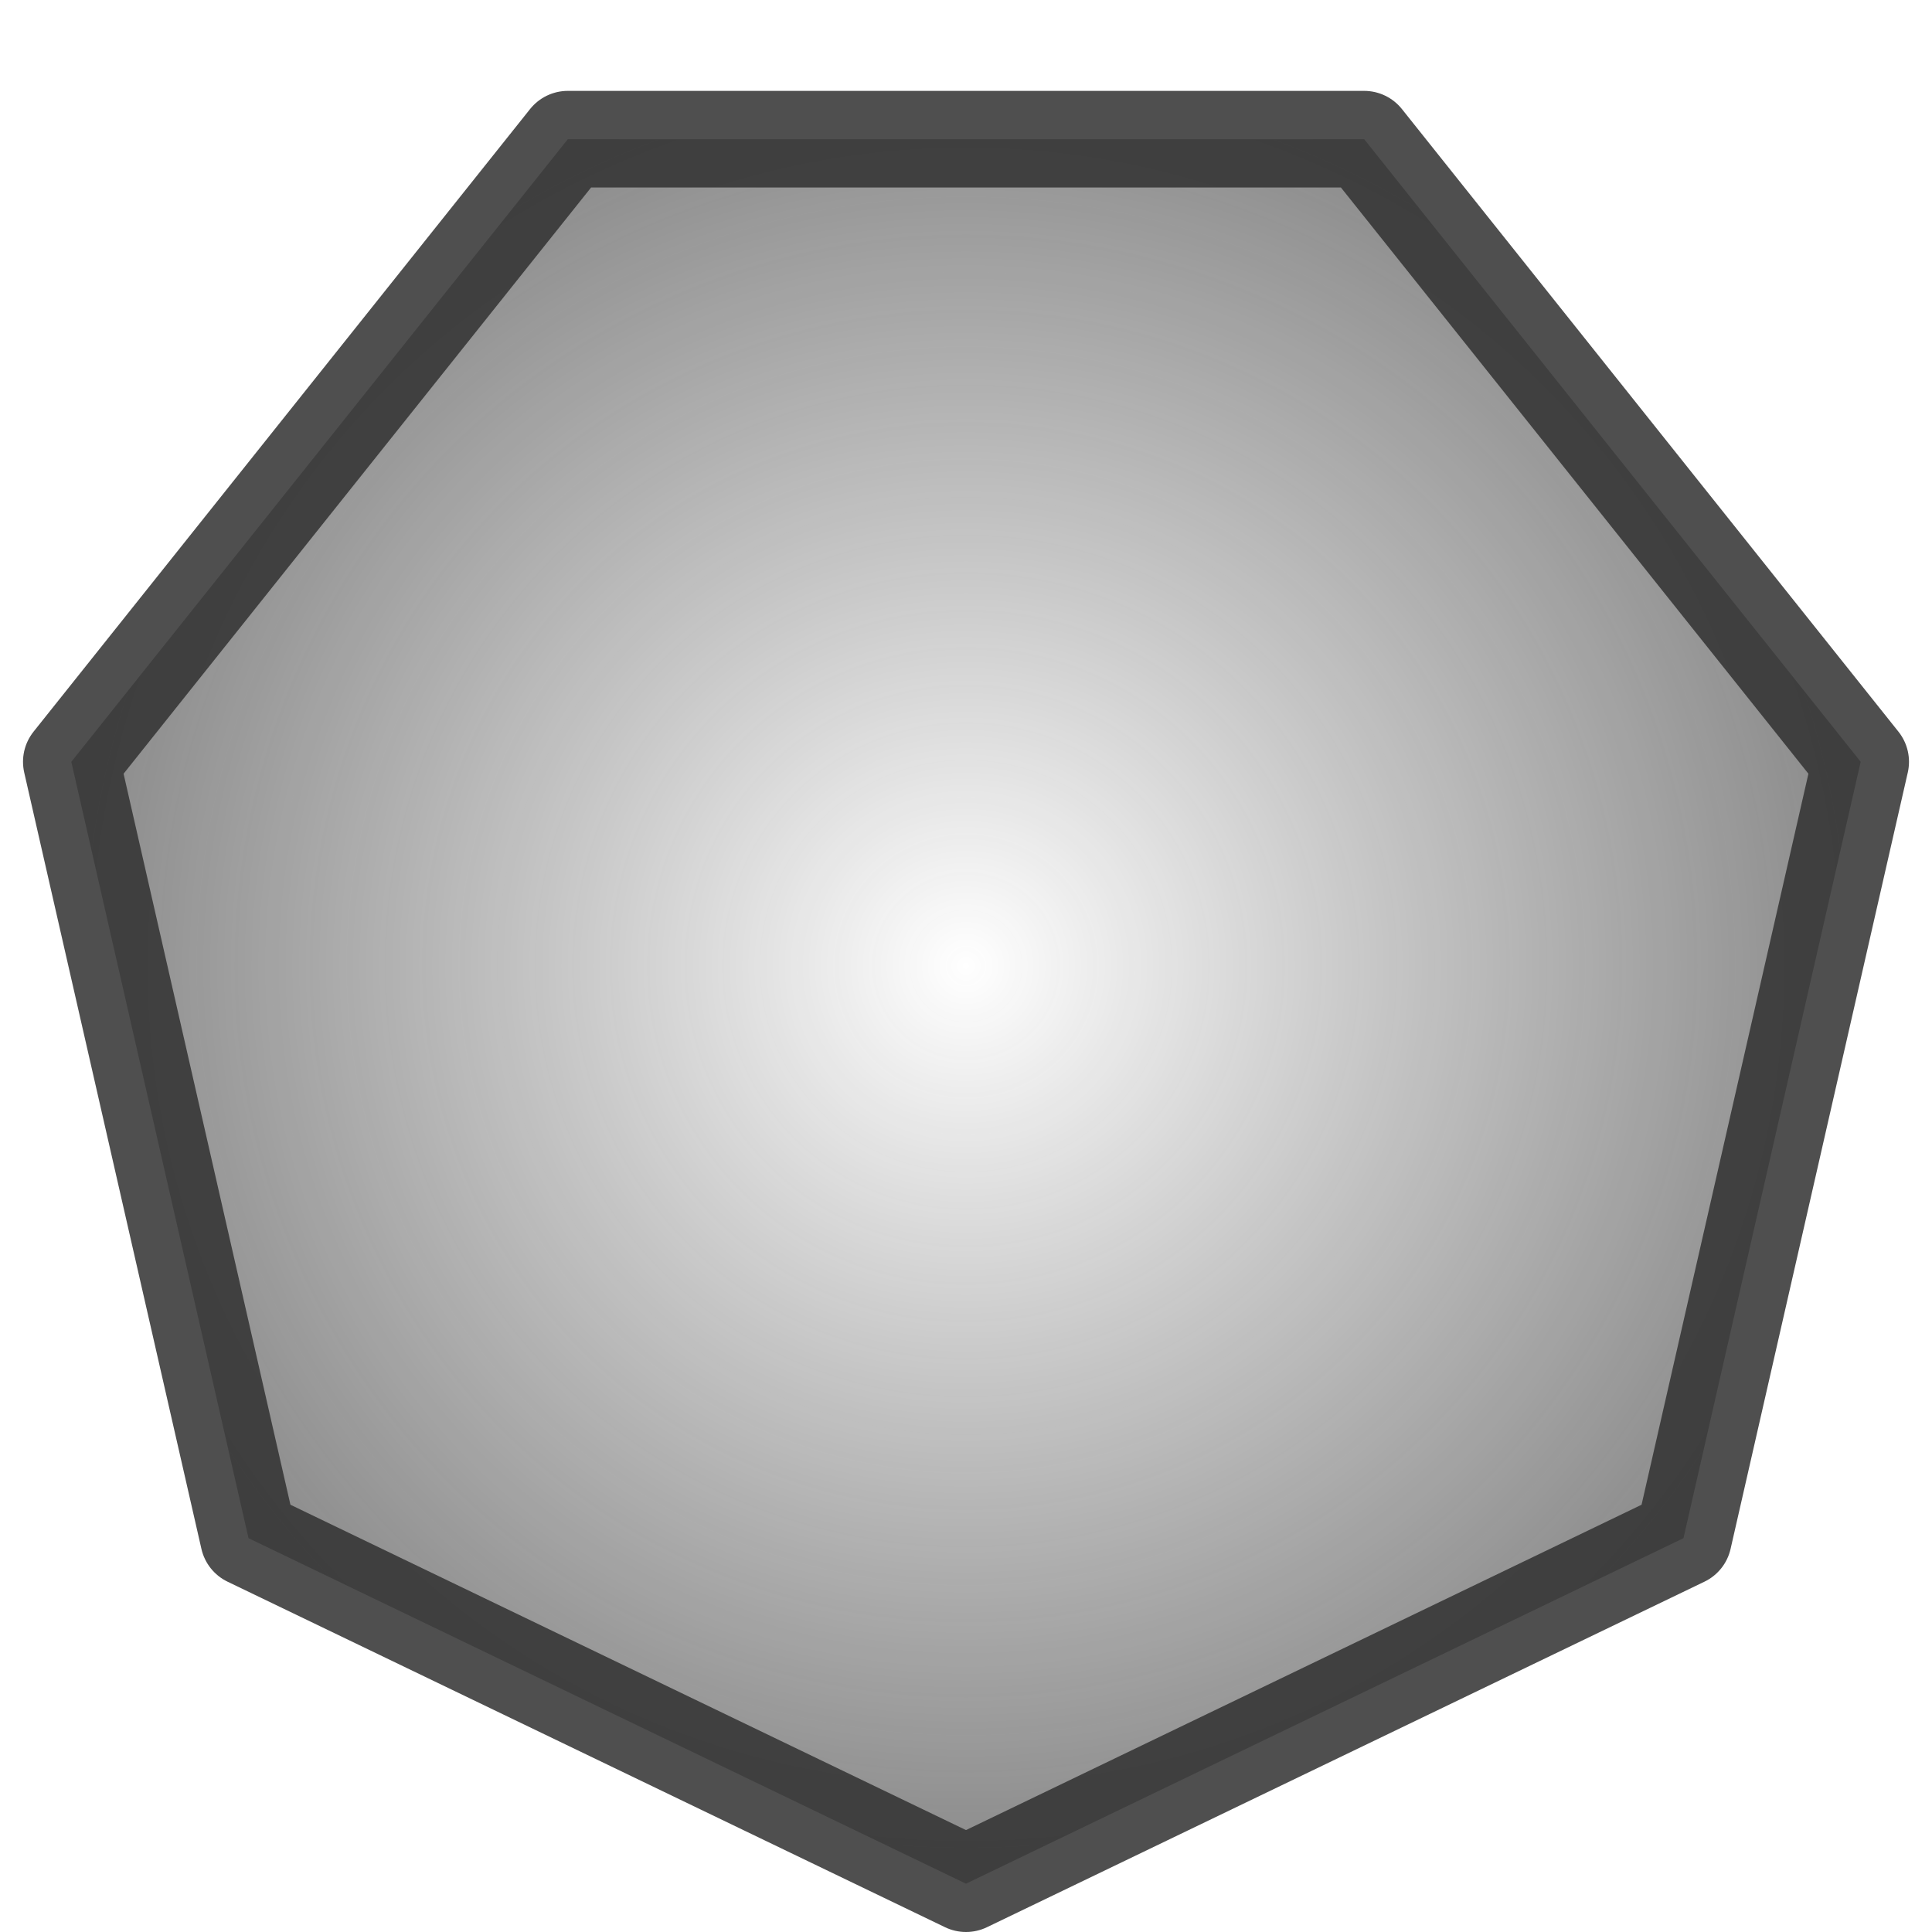
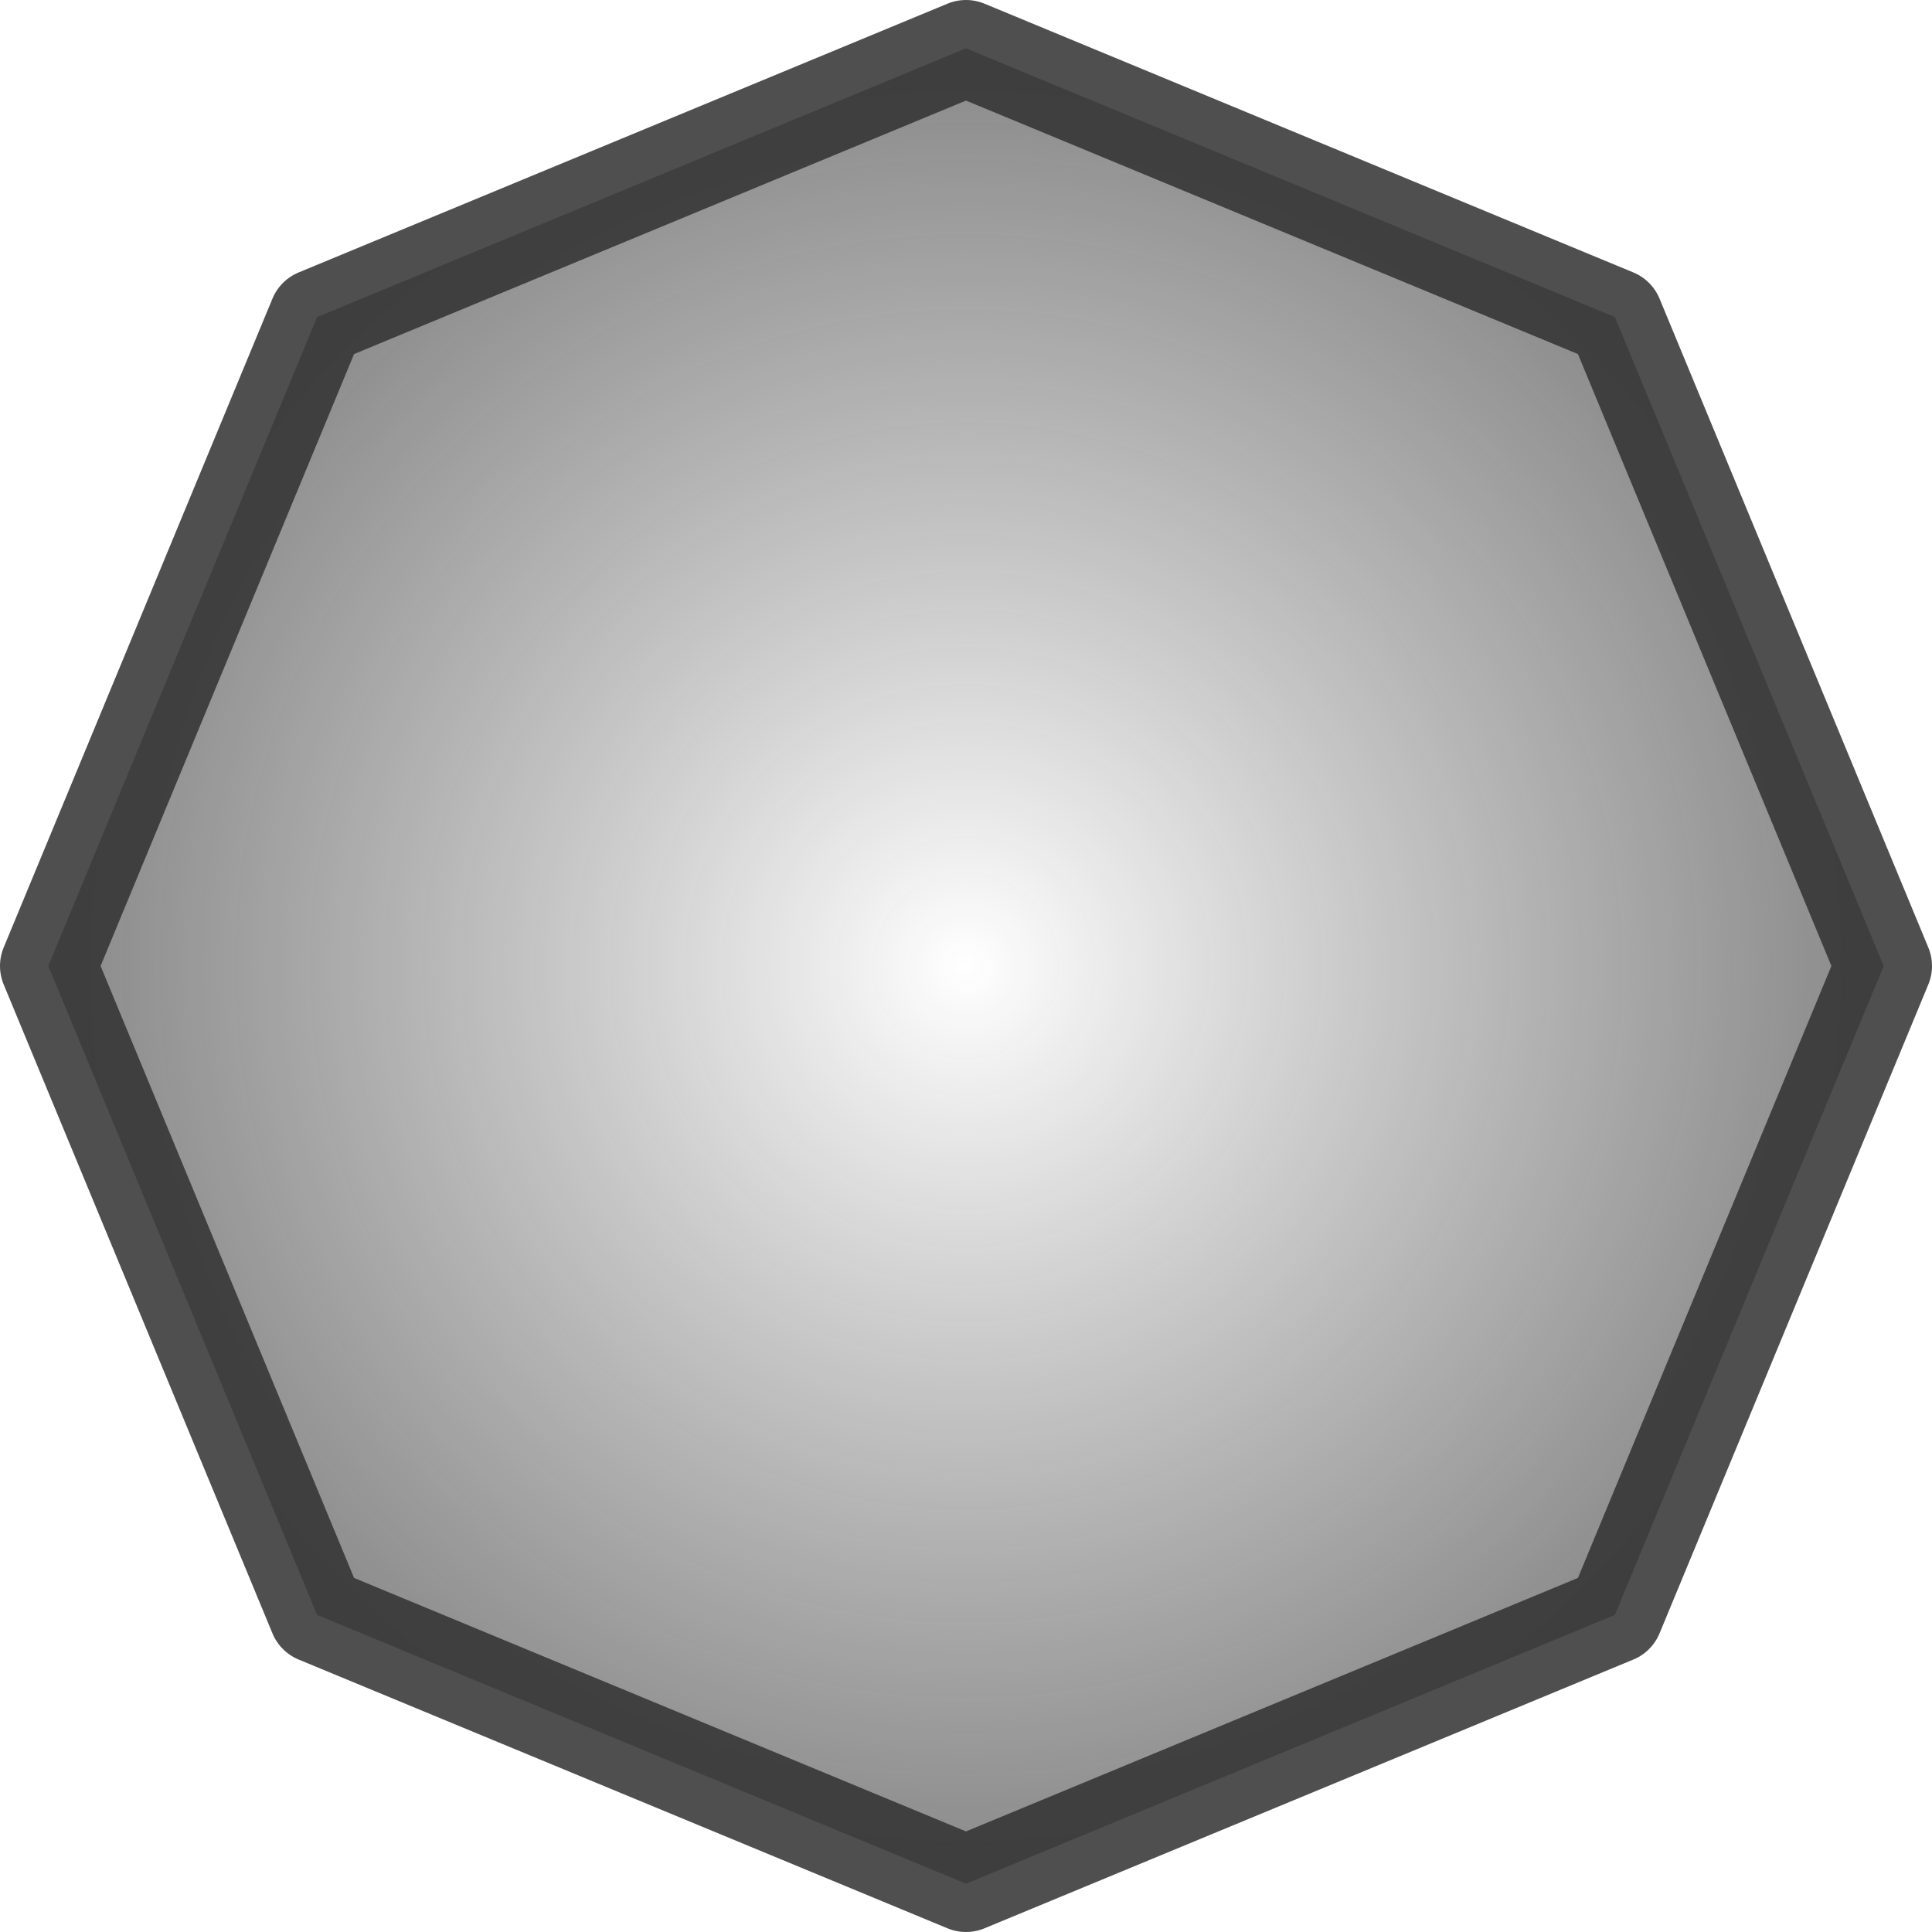
<svg xmlns="http://www.w3.org/2000/svg" xmlns:xlink="http://www.w3.org/1999/xlink" width="125" height="125" viewBox="0 0 33.073 33.073" version="1.1" id="svg5">
  <defs id="defs2">
    <linearGradient id="linearGradient2556">
      <stop style="stop-color:#ffffff;stop-opacity:0.851" offset="0" id="stop2552" />
      <stop style="stop-color:#545454;stop-opacity:0.746" offset="1" id="stop2554" />
    </linearGradient>
    <radialGradient xlink:href="#linearGradient2556" id="radialGradient2558" cx="225.65" cy="343.116" fx="225.65" fy="343.116" r="340.708" gradientUnits="userSpaceOnUse" />
  </defs>
  <g id="layer1">
-     <path style="fill:url(#radialGradient2558);fill-opacity:1;stroke:#323232;stroke-width:32.78;stroke-linejoin:round;stroke-miterlimit:4;stroke-dasharray:none;stroke-opacity:0.852" id="path1030" d="M 225.65,654.508 -17.806,537.266 -77.935,273.825 90.542,62.561 l 270.216,-8e-6 168.477,211.263 -60.129,263.441 z" transform="matrix(0.05044956,0,0,0.05044956,5.152526,-0.7735854)" />
+     <path style="fill:url(#radialGradient2558);fill-opacity:1;stroke:#323232;stroke-width:32.78;stroke-linejoin:round;stroke-miterlimit:4;stroke-dasharray:none;stroke-opacity:0.852" id="path1030" d="M 225.65,654.508 5.462,563.303 -85.742,343.116 5.462,122.928 225.65,31.724 445.837,122.928 537.042,343.116 445.837,563.303 Z" transform="matrix(0.05044956,0,0,0.05044956,5.152526,-0.7735854)" />
  </g>
</svg>
